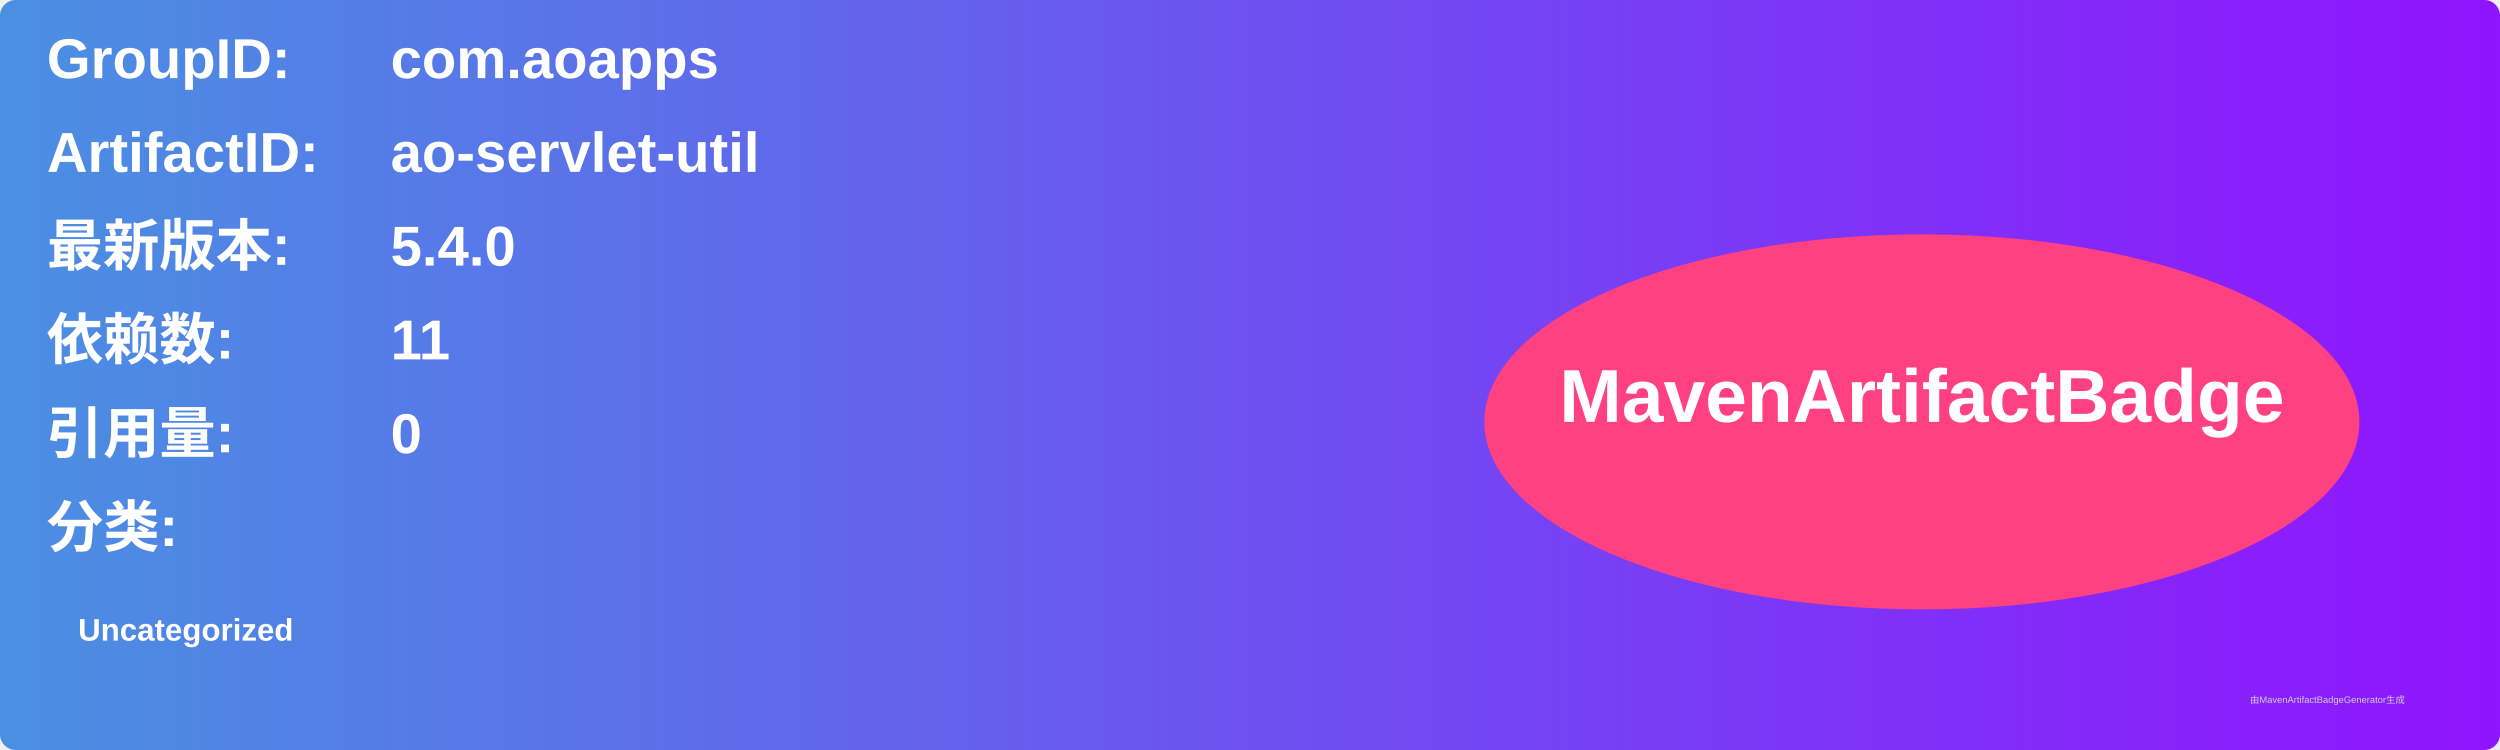
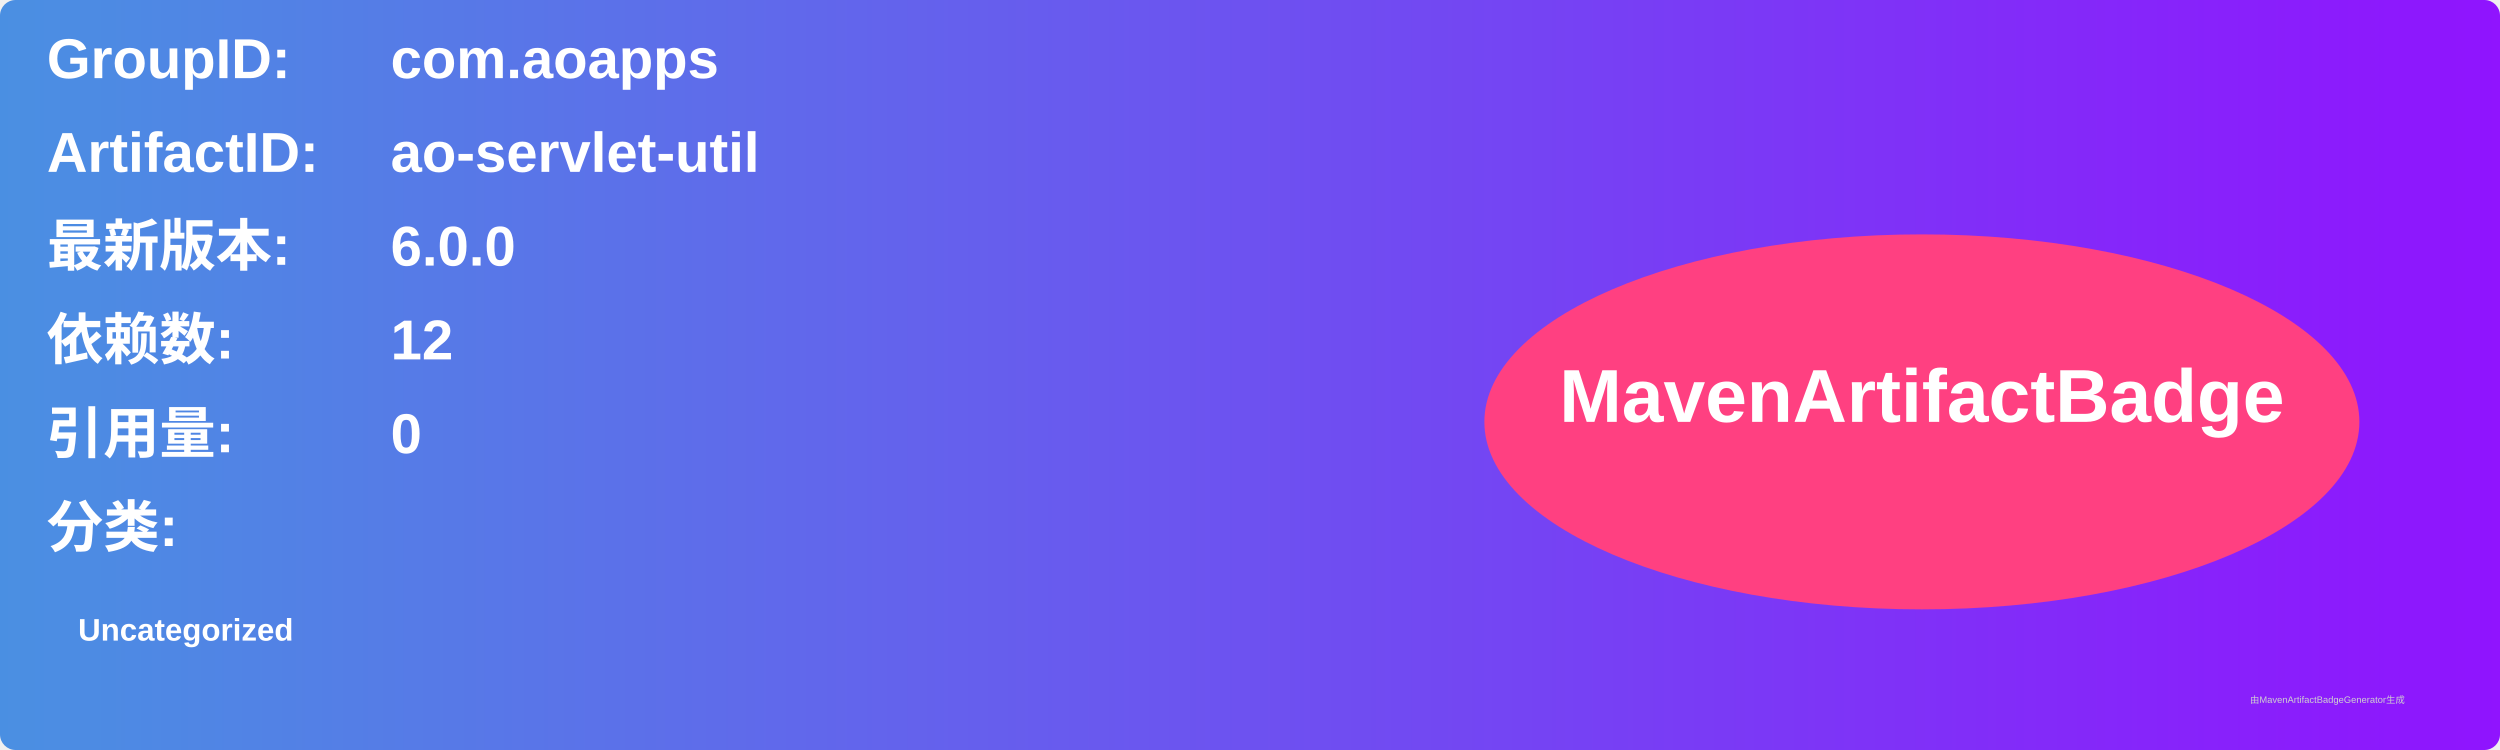
<svg xmlns="http://www.w3.org/2000/svg" width="800" height="240" viewBox="0 0 800 240">
  <linearGradient id="grad" x1="0%" y1="0%" x2="100%" y2="0%">
    <stop offset="0%" stop-color="#4a90e2" />
    <stop offset="100%" stop-color="#9013fe" />
  </linearGradient>
  <rect width="100%" height="100%" rx="5" ry="5" fill="url(#grad)" />
  <g transform="translate(15, 15)">
    <text x="0" y="10" font-family="Arial" font-size="18" fill="white" font-weight="bold" width="260">GroupID:</text>
    <text x="110" y="10" font-family="Arial" font-size="18" fill="white" font-weight="bold" width="460">com.aoapps</text>
    <text x="0" y="40" font-family="Arial" font-size="18" fill="white" font-weight="bold" width="260">ArtifactID:</text>
    <text x="110" y="40" font-family="Arial" font-size="18" fill="white" font-weight="bold" width="460">ao-servlet-util</text>
    <text x="0" y="70" font-family="Arial" font-size="18" fill="white" font-weight="bold">最新版本:</text>
    <text x="110" y="70" font-family="Arial" font-size="18" fill="white" font-weight="bold">
-       <tspan font-weight="bold">5.4.0</tspan>
+       <tspan font-weight="bold">6.0.0</tspan>
    </text>
    <text x="0" y="100" font-family="Arial" font-size="18" fill="white" font-weight="bold">依赖数: </text>
    <text x="110" y="100" font-family="Arial" font-size="18" fill="white">
-       <tspan font-weight="bold">11</tspan>
+       <tspan font-weight="bold">12</tspan>
    </text>
    <text x="0" y="130" font-family="Arial" font-size="18" fill="white" font-weight="bold">引用量: </text>
    <text x="110" y="130" font-family="Arial" font-size="18" fill="white">
      <tspan font-weight="bold">0</tspan>
    </text>
    <text x="0" y="160" font-family="Arial" font-size="18" fill="white" font-weight="bold">分类:</text>
    <text x="10" y="190" font-family="Arial" font-size="10" fill="white">
      <tspan font-weight="bold">Uncategorized</tspan>
    </text>
    <ellipse cx="600" cy="120" rx="140" ry="60" fill="#ff4081" />
    <text x="600" y="120" text-anchor="middle" font-family="Arial" font-size="24" fill="white" font-weight="bold">MavenArtifactBadge</text>
  </g>
  <text x="720" y="225" font-family="Arial" font-size="3" fill="#d0d0d0">由MavenArtifactBadgeGenerator生成</text>
</svg>
